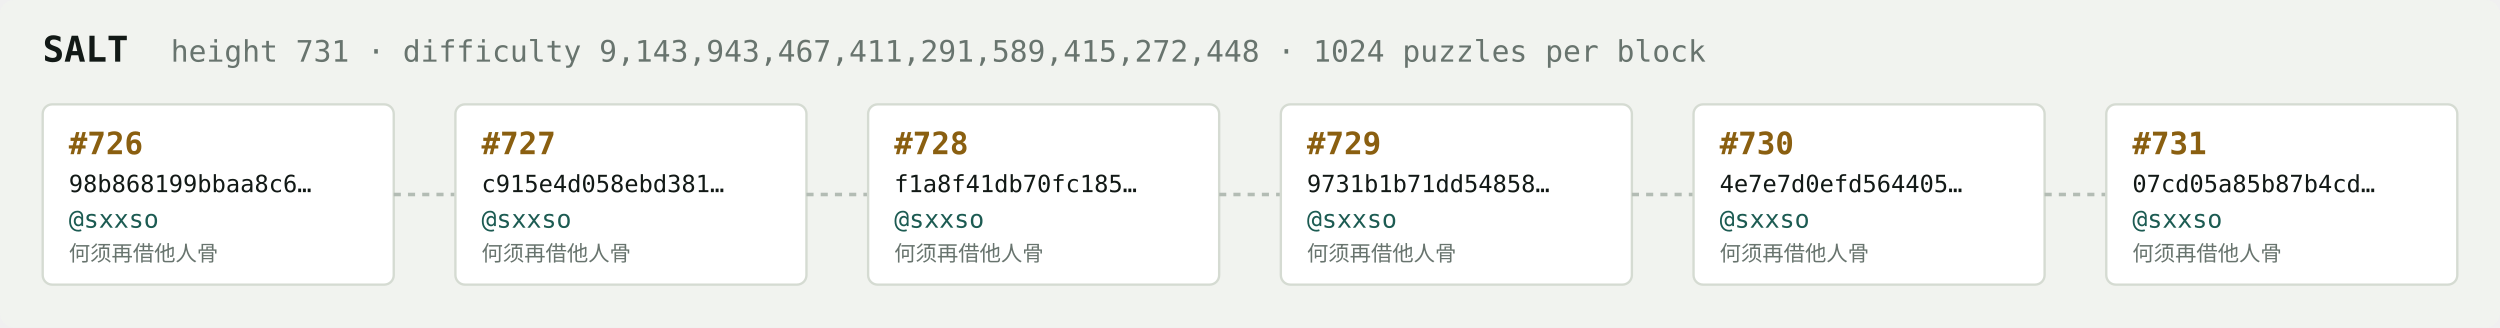
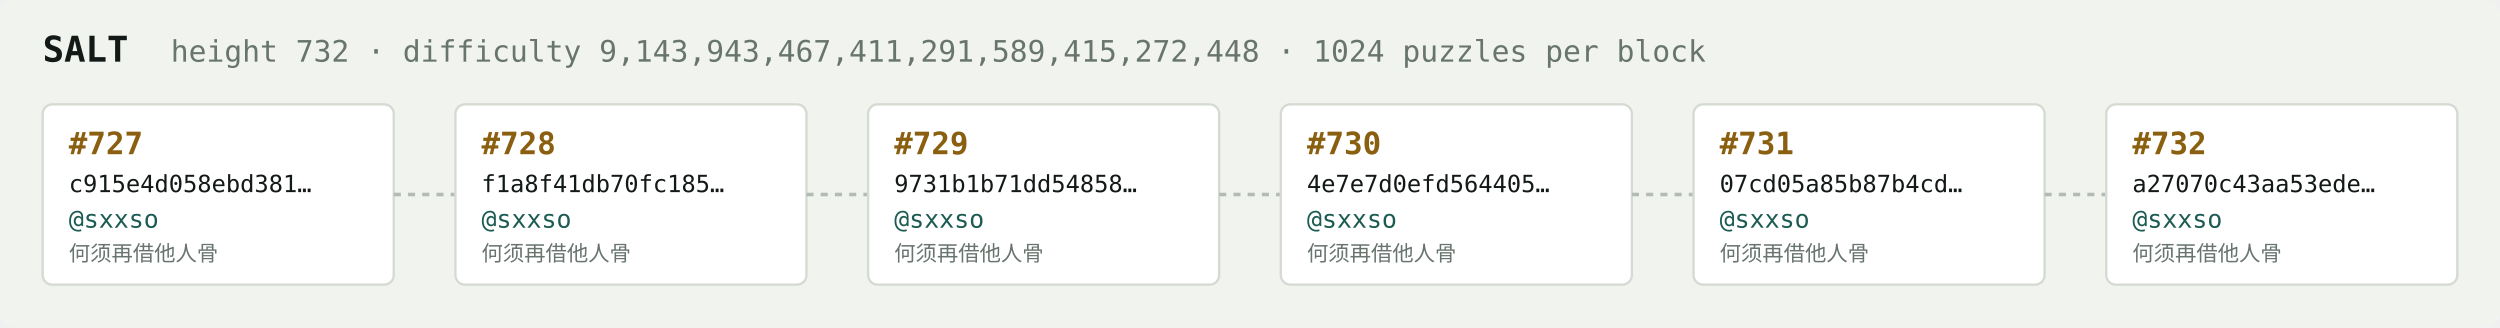
<svg xmlns="http://www.w3.org/2000/svg" width="1054" height="138" viewBox="0 0 1054 138" font-family="ui-monospace,SFMono-Regular,Menlo,monospace">
  <rect fill="#f1f3ef" width="1054" height="138" rx="6" />
  <text x="18" y="26" fill="#121916" font-size="15" font-weight="700">SALT</text>
-   <text x="72" y="26" fill="#68746e" font-size="12.5">height 731 · difficulty 9,143,943,467,411,291,589,415,272,448 · 1024 puzzles per block</text>
+   <text x="72" y="26" fill="#68746e" font-size="12.5">height 732 · difficulty 9,143,943,467,411,291,589,415,272,448 · 1024 puzzles per block</text>
  <rect x="18" y="44" width="148" height="76" rx="4" fill="#ffffff" stroke="#d5dbd2" stroke-width="1" />
-   <text x="29" y="65" fill="#8a5f10" font-size="13" font-weight="700">#726</text>
-   <text x="29" y="81" fill="#121916" font-size="10">98b868199bbaa8c6…</text>
+   <text x="29" y="65" fill="#8a5f10" font-size="13" font-weight="700">#727</text>
+   <text x="29" y="81" fill="#121916" font-size="10">c915e4d058ebd381…</text>
  <text x="29" y="96" fill="#1c5b52" font-size="10.5">@sxxso</text>
  <text x="29" y="110" fill="#68746e" font-size="9">何须再借他人骨</text>
  <line x1="166" y1="82.0" x2="192" y2="82.0" stroke="#b3bcb4" stroke-width="1.5" stroke-dasharray="3 3" />
  <rect x="192" y="44" width="148" height="76" rx="4" fill="#ffffff" stroke="#d5dbd2" stroke-width="1" />
-   <text x="203" y="65" fill="#8a5f10" font-size="13" font-weight="700">#727</text>
-   <text x="203" y="81" fill="#121916" font-size="10">c915e4d058ebd381…</text>
+   <text x="203" y="65" fill="#8a5f10" font-size="13" font-weight="700">#728</text>
+   <text x="203" y="81" fill="#121916" font-size="10">f1a8f41db70fc185…</text>
  <text x="203" y="96" fill="#1c5b52" font-size="10.5">@sxxso</text>
  <text x="203" y="110" fill="#68746e" font-size="9">何须再借他人骨</text>
  <line x1="340" y1="82.0" x2="366" y2="82.0" stroke="#b3bcb4" stroke-width="1.5" stroke-dasharray="3 3" />
  <rect x="366" y="44" width="148" height="76" rx="4" fill="#ffffff" stroke="#d5dbd2" stroke-width="1" />
-   <text x="377" y="65" fill="#8a5f10" font-size="13" font-weight="700">#728</text>
-   <text x="377" y="81" fill="#121916" font-size="10">f1a8f41db70fc185…</text>
+   <text x="377" y="65" fill="#8a5f10" font-size="13" font-weight="700">#729</text>
+   <text x="377" y="81" fill="#121916" font-size="10">9731b1b71dd54858…</text>
  <text x="377" y="96" fill="#1c5b52" font-size="10.5">@sxxso</text>
  <text x="377" y="110" fill="#68746e" font-size="9">何须再借他人骨</text>
  <line x1="514" y1="82.0" x2="540" y2="82.0" stroke="#b3bcb4" stroke-width="1.5" stroke-dasharray="3 3" />
  <rect x="540" y="44" width="148" height="76" rx="4" fill="#ffffff" stroke="#d5dbd2" stroke-width="1" />
-   <text x="551" y="65" fill="#8a5f10" font-size="13" font-weight="700">#729</text>
-   <text x="551" y="81" fill="#121916" font-size="10">9731b1b71dd54858…</text>
+   <text x="551" y="65" fill="#8a5f10" font-size="13" font-weight="700">#730</text>
+   <text x="551" y="81" fill="#121916" font-size="10">4e7e7d0efd564405…</text>
  <text x="551" y="96" fill="#1c5b52" font-size="10.5">@sxxso</text>
  <text x="551" y="110" fill="#68746e" font-size="9">何须再借他人骨</text>
  <line x1="688" y1="82.0" x2="714" y2="82.0" stroke="#b3bcb4" stroke-width="1.5" stroke-dasharray="3 3" />
  <rect x="714" y="44" width="148" height="76" rx="4" fill="#ffffff" stroke="#d5dbd2" stroke-width="1" />
-   <text x="725" y="65" fill="#8a5f10" font-size="13" font-weight="700">#730</text>
-   <text x="725" y="81" fill="#121916" font-size="10">4e7e7d0efd564405…</text>
+   <text x="725" y="65" fill="#8a5f10" font-size="13" font-weight="700">#731</text>
+   <text x="725" y="81" fill="#121916" font-size="10">07cd05a85b87b4cd…</text>
  <text x="725" y="96" fill="#1c5b52" font-size="10.5">@sxxso</text>
  <text x="725" y="110" fill="#68746e" font-size="9">何须再借他人骨</text>
  <line x1="862" y1="82.0" x2="888" y2="82.0" stroke="#b3bcb4" stroke-width="1.5" stroke-dasharray="3 3" />
  <rect x="888" y="44" width="148" height="76" rx="4" fill="#ffffff" stroke="#d5dbd2" stroke-width="1" />
-   <text x="899" y="65" fill="#8a5f10" font-size="13" font-weight="700">#731</text>
-   <text x="899" y="81" fill="#121916" font-size="10">07cd05a85b87b4cd…</text>
+   <text x="899" y="65" fill="#8a5f10" font-size="13" font-weight="700">#732</text>
+   <text x="899" y="81" fill="#121916" font-size="10">a27070c43aa53ede…</text>
  <text x="899" y="96" fill="#1c5b52" font-size="10.5">@sxxso</text>
  <text x="899" y="110" fill="#68746e" font-size="9">何须再借他人骨</text>
</svg>
